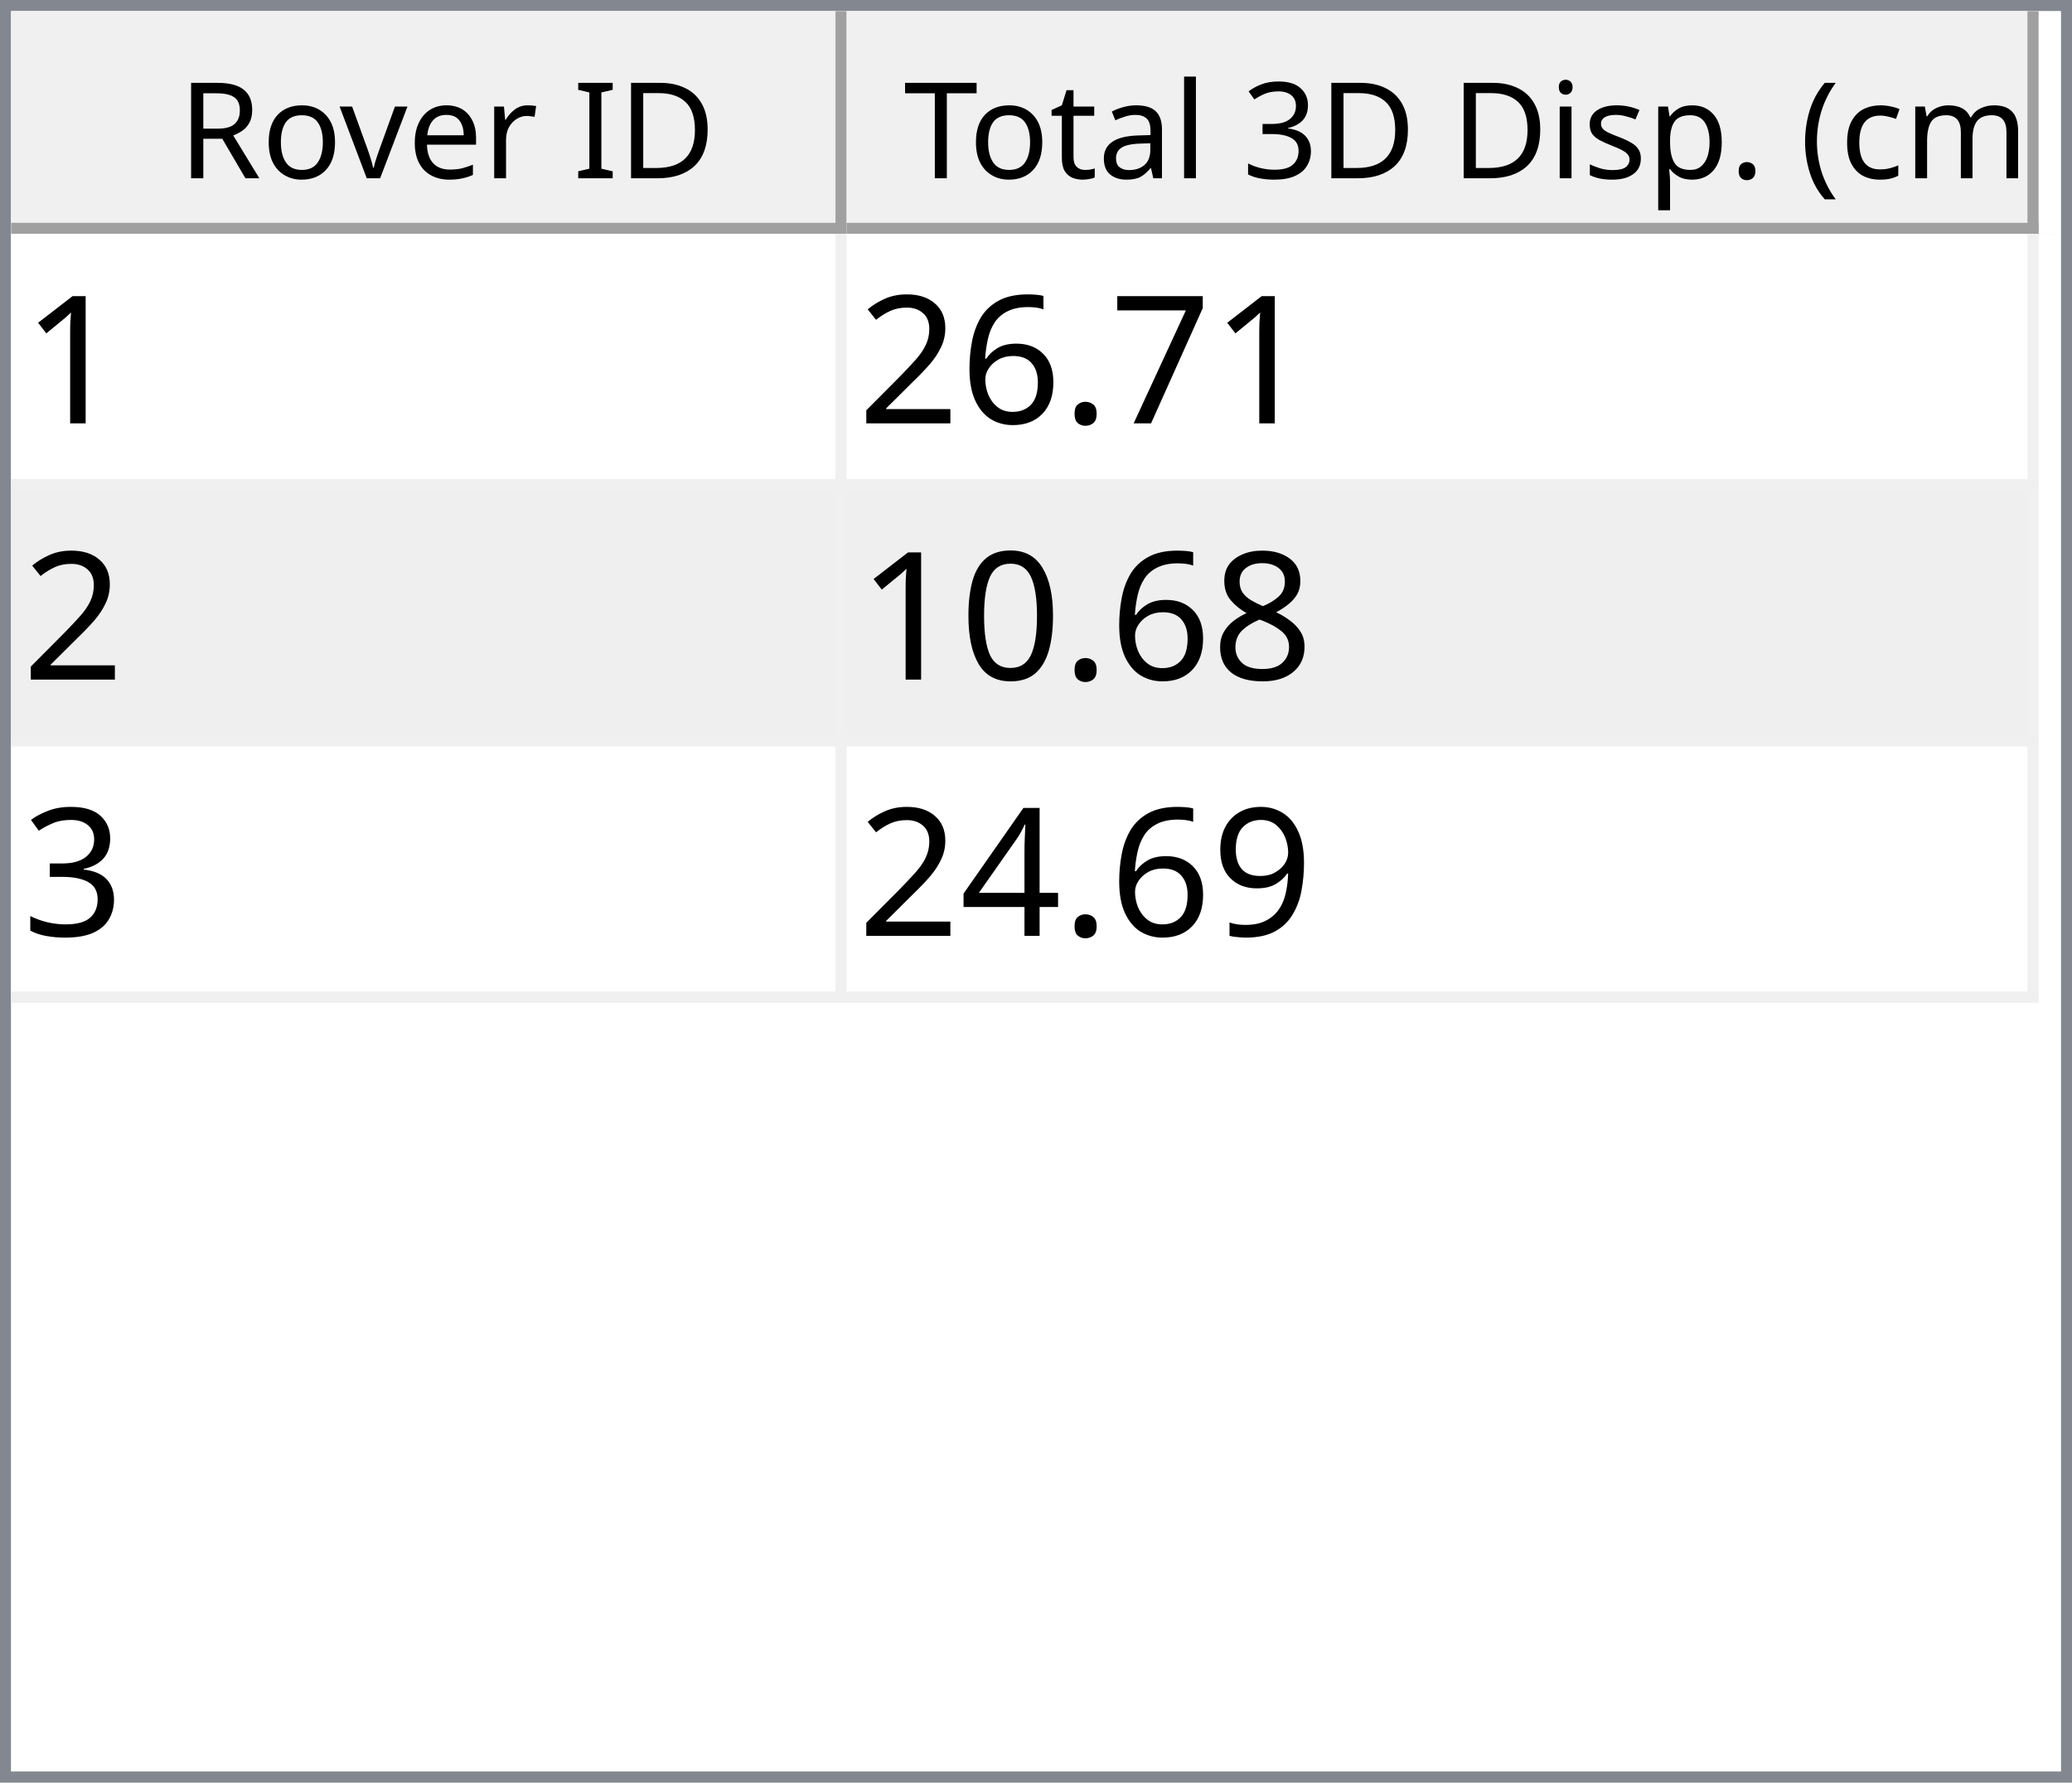
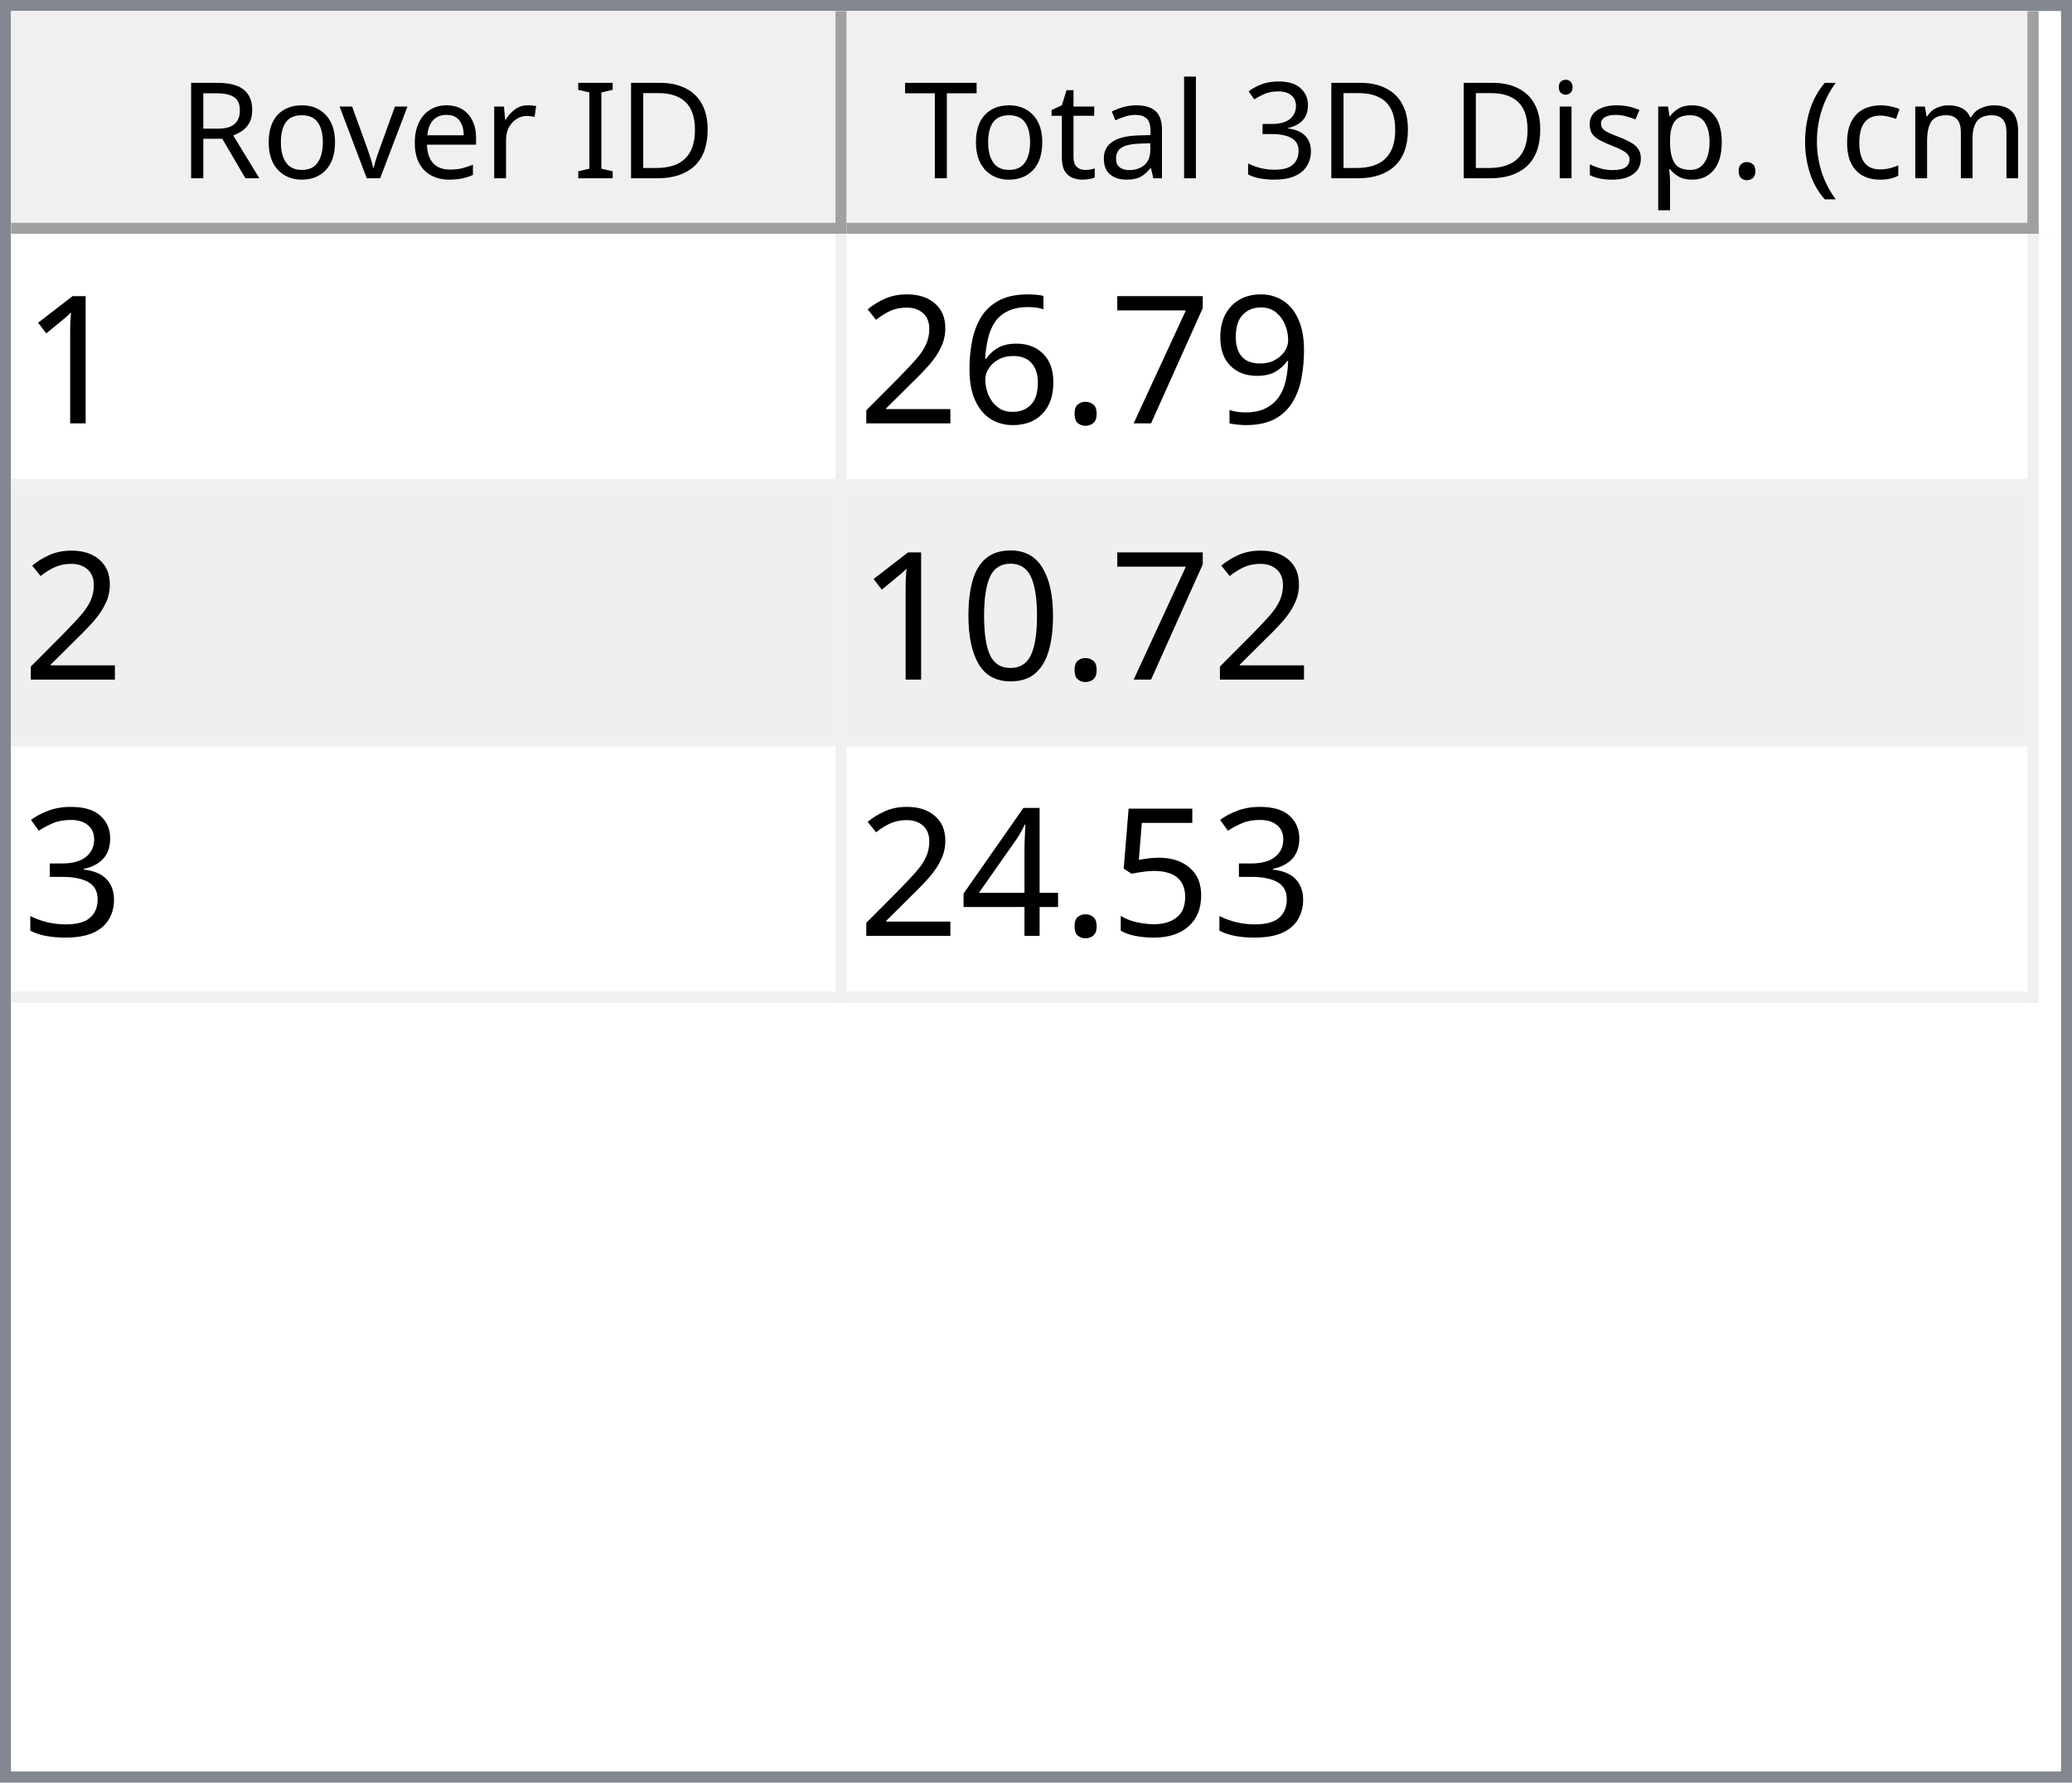
<svg xmlns="http://www.w3.org/2000/svg" style="fill-opacity:1; color-rendering:auto; color-interpolation:auto; text-rendering:auto; stroke:black; stroke-linecap:square; stroke-miterlimit:10; shape-rendering:auto; stroke-opacity:1; fill:black; stroke-dasharray:none; font-weight:normal; stroke-width:1; font-family:'Dialog'; font-style:normal; stroke-linejoin:miter; font-size:12px; stroke-dashoffset:0; image-rendering:auto;" width="186" height="160">
  <defs id="genericDefs" />
  <g>
    <defs id="defs1">
      <clipPath clipPathUnits="userSpaceOnUse" id="clipPath1">
        <path d="M0 0 L186 0 L186 160 L0 160 L0 0 Z" />
      </clipPath>
      <clipPath clipPathUnits="userSpaceOnUse" id="clipPath2">
        <path d="M0 0 L0 160 L186 160 L186 0 Z" />
      </clipPath>
      <clipPath clipPathUnits="userSpaceOnUse" id="clipPath3">
        <path d="M0 0 L0 20 L184 20 L184 0 Z" />
      </clipPath>
      <clipPath clipPathUnits="userSpaceOnUse" id="clipPath4">
        <path d="M0 0 L0 20 L75 20 L75 0 Z" />
      </clipPath>
      <clipPath clipPathUnits="userSpaceOnUse" id="clipPath5">
        <path d="M1 1 L1 19 L74 19 L74 1 Z" />
      </clipPath>
      <clipPath clipPathUnits="userSpaceOnUse" id="clipPath6">
        <path d="M0 0 L0 18 L73 18 L73 0 Z" />
      </clipPath>
      <clipPath clipPathUnits="userSpaceOnUse" id="clipPath7">
        <path d="M-0.5 -0.5 L-0.5 19.5 L74.5 19.5 L74.5 -0.5 Z" />
      </clipPath>
      <clipPath clipPathUnits="userSpaceOnUse" id="clipPath8">
        <path d="M0 0 L0 20 L107 20 L107 0 Z" />
      </clipPath>
      <clipPath clipPathUnits="userSpaceOnUse" id="clipPath9">
        <path d="M1 1 L1 19 L106 19 L106 1 Z" />
      </clipPath>
      <clipPath clipPathUnits="userSpaceOnUse" id="clipPath10">
        <path d="M0 0 L0 18 L105 18 L105 0 Z" />
      </clipPath>
      <clipPath clipPathUnits="userSpaceOnUse" id="clipPath11">
        <path d="M-0.5 -0.5 L-0.5 19.5 L106.5 19.5 L106.5 -0.5 Z" />
      </clipPath>
      <clipPath clipPathUnits="userSpaceOnUse" id="clipPath12">
        <path d="M0 0 L0 138 L184 138 L184 0 Z" />
      </clipPath>
      <clipPath clipPathUnits="userSpaceOnUse" id="clipPath13">
        <path d="M0 0 L0 69 L182 69 L182 0 Z" />
      </clipPath>
      <clipPath clipPathUnits="userSpaceOnUse" id="clipPath14">
        <path d="M-0.5 -0.5 L-0.5 68.5 L181.5 68.5 L181.5 -0.5 Z" />
      </clipPath>
      <clipPath clipPathUnits="userSpaceOnUse" id="clipPath15">
        <path d="M0 0 L0 22 L74 22 L74 0 Z" />
      </clipPath>
      <clipPath clipPathUnits="userSpaceOnUse" id="clipPath16">
        <path d="M0 0 L0 22 L106 22 L106 0 Z" />
      </clipPath>
      <font horiz-adv-x="64.551" id="font1">
        <font-face ascent="107.91" descent="25.098" units-per-em="100" style="font-style:normal; font-family:Segoe UI; font-weight:normal;" />
        <missing-glyph horiz-adv-x="64.551" d="M8.109 0 L8.109 68.266 L56.453 68.266 L56.453 0 L8.109 0 ZM15.328 7.234 L49.219 7.234 L49.219 61.031 L15.328 61.031 L15.328 7.234 Z" />
        <glyph unicode="D" horiz-adv-x="70.117" d="M9.188 0 L9.188 70.016 L28.516 70.016 Q65.531 70.016 65.531 35.891 Q65.531 19.672 55.25 9.836 Q44.969 0 27.734 0 L9.188 0 ZM17.391 62.594 L17.391 7.422 L27.828 7.422 Q41.609 7.422 49.273 14.797 Q56.938 22.172 56.938 35.688 Q56.938 62.594 28.328 62.594 L17.391 62.594 Z" />
        <glyph unicode="I" horiz-adv-x="26.611" d="M17.391 0 L9.188 0 L9.188 70.016 L17.391 70.016 L17.391 0 Z" />
        <glyph unicode=" " horiz-adv-x="27.393" d="" />
        <glyph unicode="r" horiz-adv-x="34.766" d="M34.188 41.891 Q32.078 43.5 28.125 43.5 Q23 43.5 19.555 38.672 Q16.109 33.844 16.109 25.484 L16.109 0 L8.109 0 L8.109 50 L16.109 50 L16.109 39.703 L16.312 39.703 Q18.016 44.969 21.531 47.922 Q25.047 50.875 29.391 50.875 Q32.516 50.875 34.188 50.203 L34.188 41.891 Z" />
        <glyph unicode="e" horiz-adv-x="52.295" d="M48.297 23 L12.984 23 Q13.188 14.656 17.484 10.109 Q21.781 5.562 29.297 5.562 Q37.75 5.562 44.828 11.141 L44.828 3.609 Q38.234 -1.172 27.391 -1.172 Q16.797 -1.172 10.742 5.641 Q4.688 12.453 4.688 24.812 Q4.688 36.469 11.305 43.82 Q17.922 51.172 27.734 51.172 Q37.547 51.172 42.922 44.828 Q48.297 38.484 48.297 27.203 L48.297 23 ZM40.094 29.781 Q40.047 36.719 36.75 40.578 Q33.453 44.438 27.594 44.438 Q21.922 44.438 17.969 40.383 Q14.016 36.328 13.094 29.781 L40.094 29.781 Z" />
        <glyph unicode="v" horiz-adv-x="47.9" d="M47.406 50 L27.484 0 L19.625 0 L0.688 50 L9.469 50 L22.172 13.672 Q23.578 9.672 23.922 6.688 L24.125 6.688 Q24.609 10.453 25.688 13.484 L38.969 50 L47.406 50 Z" />
        <glyph unicode="o" horiz-adv-x="58.594" d="M29 -1.172 Q17.922 -1.172 11.305 5.836 Q4.688 12.844 4.688 24.422 Q4.688 37.016 11.57 44.094 Q18.453 51.172 30.172 51.172 Q41.359 51.172 47.633 44.289 Q53.906 37.406 53.906 25.203 Q53.906 13.234 47.141 6.031 Q40.375 -1.172 29 -1.172 ZM29.594 44.438 Q21.875 44.438 17.383 39.188 Q12.891 33.938 12.891 24.703 Q12.891 15.828 17.43 10.695 Q21.969 5.562 29.594 5.562 Q37.359 5.562 41.531 10.594 Q45.703 15.625 45.703 24.906 Q45.703 34.281 41.531 39.359 Q37.359 44.438 29.594 44.438 Z" />
        <glyph unicode="R" horiz-adv-x="59.814" d="M59.375 0 L49.609 0 L37.891 19.625 Q36.281 22.359 34.766 24.289 Q33.25 26.219 31.664 27.438 Q30.078 28.656 28.25 29.219 Q26.422 29.781 24.125 29.781 L17.391 29.781 L17.391 0 L9.188 0 L9.188 70.016 L30.078 70.016 Q34.672 70.016 38.555 68.867 Q42.438 67.719 45.289 65.375 Q48.141 63.031 49.758 59.547 Q51.375 56.062 51.375 51.375 Q51.375 47.703 50.273 44.656 Q49.172 41.609 47.148 39.211 Q45.125 36.812 42.266 35.133 Q39.406 33.453 35.844 32.516 L35.844 32.328 Q37.594 31.547 38.891 30.547 Q40.188 29.547 41.359 28.18 Q42.531 26.812 43.68 25.078 Q44.828 23.344 46.234 21.047 L59.375 0 ZM17.391 62.594 L17.391 37.203 L28.516 37.203 Q31.594 37.203 34.203 38.133 Q36.812 39.062 38.719 40.797 Q40.625 42.531 41.703 45.047 Q42.781 47.562 42.781 50.688 Q42.781 56.297 39.141 59.445 Q35.5 62.594 28.609 62.594 L17.391 62.594 Z" />
        <glyph unicode=")" horiz-adv-x="30.176" d="M8.297 -15.922 L1.172 -15.922 Q16.406 2.344 16.406 26.812 Q16.406 51.469 1.078 70.016 L8.297 70.016 Q23.531 52.156 23.531 26.703 Q23.531 1.375 8.297 -15.922 Z" />
        <glyph unicode="m" horiz-adv-x="86.133" d="M79.109 0 L71.094 0 L71.094 28.719 Q71.094 37.016 68.531 40.727 Q65.969 44.438 59.906 44.438 Q54.781 44.438 51.195 39.75 Q47.609 35.062 47.609 28.516 L47.609 0 L39.594 0 L39.594 29.688 Q39.594 44.438 28.219 44.438 Q22.953 44.438 19.531 40.016 Q16.109 35.594 16.109 28.516 L16.109 0 L8.109 0 L8.109 50 L16.109 50 L16.109 42.094 L16.312 42.094 Q21.625 51.172 31.844 51.172 Q36.969 51.172 40.773 48.312 Q44.578 45.453 46 40.828 Q51.562 51.172 62.594 51.172 Q79.109 51.172 79.109 30.812 L79.109 0 Z" />
        <glyph unicode="c" horiz-adv-x="46.191" d="M42.188 2.297 Q36.422 -1.172 28.516 -1.172 Q17.828 -1.172 11.258 5.789 Q4.688 12.75 4.688 23.828 Q4.688 36.188 11.766 43.68 Q18.844 51.172 30.672 51.172 Q37.25 51.172 42.281 48.734 L42.281 40.531 Q36.719 44.438 30.375 44.438 Q22.703 44.438 17.797 38.945 Q12.891 33.453 12.891 24.516 Q12.891 15.719 17.508 10.641 Q22.125 5.562 29.891 5.562 Q36.422 5.562 42.188 9.906 L42.188 2.297 Z" />
        <glyph unicode="(" horiz-adv-x="30.176" d="M29.109 -15.922 L21.969 -15.922 Q6.844 1.375 6.844 26.703 Q6.844 52.156 21.969 70.016 L29.203 70.016 Q13.875 51.469 13.875 26.812 Q13.875 2.344 29.109 -15.922 Z" />
        <glyph unicode="." horiz-adv-x="21.68" d="M10.891 -1.078 Q8.641 -1.078 7.055 0.539 Q5.469 2.156 5.469 4.391 Q5.469 6.641 7.055 8.273 Q8.641 9.906 10.891 9.906 Q13.188 9.906 14.797 8.273 Q16.406 6.641 16.406 4.391 Q16.406 2.156 14.797 0.539 Q13.188 -1.078 10.891 -1.078 Z" />
        <glyph unicode="p" horiz-adv-x="58.789" d="M16.312 7.234 L16.109 7.234 L16.109 -23 L8.109 -23 L8.109 50 L16.109 50 L16.109 41.219 L16.312 41.219 Q22.219 51.172 33.594 51.172 Q43.266 51.172 48.688 44.461 Q54.109 37.75 54.109 26.469 Q54.109 13.922 48 6.375 Q41.891 -1.172 31.297 -1.172 Q21.578 -1.172 16.312 7.234 ZM16.109 27.391 L16.109 20.406 Q16.109 14.203 20.141 9.883 Q24.172 5.562 30.375 5.562 Q37.641 5.562 41.773 11.133 Q45.906 16.703 45.906 26.609 Q45.906 34.969 42.047 39.703 Q38.188 44.438 31.594 44.438 Q24.609 44.438 20.359 39.578 Q16.109 34.719 16.109 27.391 Z" />
        <glyph unicode="s" horiz-adv-x="42.432" d="M5.078 1.812 L5.078 10.406 Q11.625 5.562 19.484 5.562 Q30.031 5.562 30.031 12.594 Q30.031 14.594 29.125 15.992 Q28.219 17.391 26.68 18.461 Q25.141 19.531 23.07 20.383 Q21 21.234 18.609 22.172 Q15.281 23.484 12.766 24.828 Q10.25 26.172 8.57 27.859 Q6.891 29.547 6.031 31.695 Q5.172 33.844 5.172 36.719 Q5.172 40.234 6.789 42.945 Q8.406 45.656 11.086 47.484 Q13.766 49.312 17.211 50.242 Q20.656 51.172 24.312 51.172 Q30.812 51.172 35.938 48.922 L35.938 40.828 Q30.422 44.438 23.25 44.438 Q21 44.438 19.195 43.922 Q17.391 43.406 16.094 42.477 Q14.797 41.547 14.086 40.258 Q13.375 38.969 13.375 37.406 Q13.375 35.453 14.086 34.133 Q14.797 32.812 16.164 31.789 Q17.531 30.766 19.484 29.938 Q21.438 29.109 23.922 28.125 Q27.25 26.859 29.883 25.516 Q32.516 24.172 34.375 22.484 Q36.234 20.797 37.234 18.602 Q38.234 16.406 38.234 13.375 Q38.234 9.672 36.602 6.938 Q34.969 4.203 32.234 2.398 Q29.5 0.594 25.93 -0.289 Q22.359 -1.172 18.453 -1.172 Q10.75 -1.172 5.078 1.812 Z" />
        <glyph unicode="i" horiz-adv-x="24.219" d="M12.203 62.703 Q10.062 62.703 8.547 64.164 Q7.031 65.625 7.031 67.875 Q7.031 70.125 8.547 71.609 Q10.062 73.094 12.203 73.094 Q14.406 73.094 15.945 71.609 Q17.484 70.125 17.484 67.875 Q17.484 65.719 15.945 64.211 Q14.406 62.703 12.203 62.703 ZM16.109 0 L8.109 0 L8.109 50 L16.109 50 L16.109 0 Z" />
        <glyph unicode="3" horiz-adv-x="53.906" d="M46.531 19.828 Q46.531 15.094 44.75 11.211 Q42.969 7.328 39.719 4.57 Q36.469 1.812 31.93 0.297 Q27.391 -1.219 21.922 -1.219 Q11.922 -1.219 6 2.594 L6 11.188 Q13.094 5.609 22.219 5.609 Q25.875 5.609 28.828 6.539 Q31.781 7.469 33.906 9.227 Q36.031 10.984 37.18 13.477 Q38.328 15.969 38.328 19.094 Q38.328 32.812 18.797 32.812 L12.984 32.812 L12.984 39.594 L18.5 39.594 Q35.797 39.594 35.797 52.484 Q35.797 64.406 22.609 64.406 Q15.188 64.406 8.688 59.422 L8.688 67.188 Q15.375 71.188 24.609 71.188 Q29 71.188 32.57 69.969 Q36.141 68.75 38.68 66.555 Q41.219 64.359 42.609 61.281 Q44 58.203 44 54.5 Q44 40.672 30.031 36.719 L30.031 36.531 Q33.594 36.141 36.625 34.797 Q39.656 33.453 41.852 31.305 Q44.047 29.156 45.289 26.25 Q46.531 23.344 46.531 19.828 Z" />
        <glyph unicode="l" horiz-adv-x="24.219" d="M16.109 0 L8.109 0 L8.109 74.031 L16.109 74.031 L16.109 0 Z" />
        <glyph unicode="a" horiz-adv-x="50.879" d="M43.891 0 L35.891 0 L35.891 7.812 L35.688 7.812 Q30.469 -1.172 20.312 -1.172 Q12.844 -1.172 8.617 2.781 Q4.391 6.734 4.391 13.281 Q4.391 27.297 20.906 29.594 L35.891 31.688 Q35.891 44.438 25.594 44.438 Q16.547 44.438 9.281 38.281 L9.281 46.484 Q16.656 51.172 26.266 51.172 Q43.891 51.172 43.891 32.516 L43.891 0 ZM35.891 25.297 L23.828 23.641 Q18.266 22.859 15.43 20.875 Q12.594 18.891 12.594 13.875 Q12.594 10.203 15.211 7.883 Q17.828 5.562 22.172 5.562 Q28.125 5.562 32.008 9.742 Q35.891 13.922 35.891 20.312 L35.891 25.297 Z" />
        <glyph unicode="t" horiz-adv-x="33.887" d="M31.297 0.484 Q28.469 -1.078 23.828 -1.078 Q10.688 -1.078 10.688 13.578 L10.688 43.172 L2.094 43.172 L2.094 50 L10.688 50 L10.688 62.203 L18.703 64.797 L18.703 50 L31.297 50 L31.297 43.172 L18.703 43.172 L18.703 14.984 Q18.703 9.969 20.414 7.82 Q22.125 5.672 26.078 5.672 Q29.109 5.672 31.297 7.328 L31.297 0.484 Z" />
        <glyph unicode="T" horiz-adv-x="52.393" d="M50.594 62.594 L30.375 62.594 L30.375 0 L22.172 0 L22.172 62.594 L2 62.594 L2 70.016 L50.594 70.016 L50.594 62.594 Z" />
      </font>
      <font horiz-adv-x="75.0" id="font2">
        <font-face ascent="100.537" descent="21.973" units-per-em="100" style="font-style:normal; font-family:sans-serif; font-weight:normal;" />
        <missing-glyph horiz-adv-x="75.0" d="M12.5 0 L12.5 62.5 L62.5 62.5 L62.5 0 L12.5 0 ZM14.062 1.562 L60.938 1.562 L60.938 60.938 L14.062 60.938 L14.062 1.562 Z" />
        <glyph unicode="1" horiz-adv-x="55.615" d="M37.25 0 L28.469 0 L28.469 56 Q25.297 52.984 20.141 49.953 Q14.984 46.922 10.891 45.406 L10.891 53.906 Q18.266 57.375 23.781 62.305 Q29.297 67.234 31.594 71.875 L37.25 71.875 L37.25 0 Z" />
+         <glyph unicode="9" horiz-adv-x="55.615" d="M5.469 16.547 L13.922 17.328 Q14.984 11.375 18.016 8.688 Q21.047 6 25.781 6 Q29.828 6 32.883 7.859 Q35.938 9.719 37.891 12.82 Q39.844 15.922 41.164 21.195 Q42.484 26.469 42.484 31.938 Q42.484 32.516 42.438 33.688 Q39.797 29.5 35.234 26.883 Q30.672 24.266 25.344 24.266 Q16.453 24.266 10.305 30.711 Q4.156 37.156 4.156 47.703 Q4.156 58.594 10.578 65.234 Q17 71.875 26.656 71.875 Q33.641 71.875 39.43 68.117 Q45.219 64.359 48.219 57.398 Q51.219 50.438 51.219 37.25 Q51.219 23.531 48.242 15.406 Q45.266 7.281 39.383 3.031 Q33.5 -1.219 25.594 -1.219 Q17.188 -1.219 11.867 3.445 Q6.547 8.109 5.469 16.547 ZM41.453 48.141 Q41.453 55.719 37.43 60.156 Q33.406 64.594 27.734 64.594 Q21.875 64.594 17.531 59.812 Q13.188 55.031 13.188 47.406 Q13.188 40.578 17.312 36.305 Q21.438 32.031 27.484 32.031 Q33.594 32.031 37.523 36.305 Q41.453 40.578 41.453 48.141 Z" />
        <glyph unicode="7" horiz-adv-x="55.615" d="M4.734 62.203 L4.734 70.656 L51.078 70.656 L51.078 63.812 Q44.234 56.547 37.523 44.484 Q30.812 32.422 27.156 19.672 Q24.516 10.688 23.781 0 L14.75 0 Q14.891 8.453 18.062 20.414 Q21.234 32.375 27.172 43.484 Q33.109 54.594 39.797 62.203 L4.734 62.203 Z" />
        <glyph unicode="." horiz-adv-x="27.783" d="M9.078 0 L9.078 10.016 L19.094 10.016 L19.094 0 L9.078 0 Z" />
        <glyph unicode="6" horiz-adv-x="55.615" d="M49.75 54.047 L41.016 53.375 Q39.844 58.547 37.703 60.891 Q34.125 64.656 28.906 64.656 Q24.703 64.656 21.531 62.312 Q17.391 59.281 14.992 53.469 Q12.594 47.656 12.5 36.922 Q15.672 41.75 20.266 44.094 Q24.859 46.438 29.891 46.438 Q38.672 46.438 44.852 39.969 Q51.031 33.5 51.031 23.25 Q51.031 16.5 48.125 10.719 Q45.219 4.938 40.141 1.859 Q35.062 -1.219 28.609 -1.219 Q17.625 -1.219 10.695 6.859 Q3.766 14.938 3.766 33.5 Q3.766 54.25 11.422 63.672 Q18.109 71.875 29.438 71.875 Q37.891 71.875 43.289 67.141 Q48.688 62.406 49.75 54.047 ZM13.875 23.188 Q13.875 18.656 15.797 14.508 Q17.719 10.359 21.188 8.18 Q24.656 6 28.469 6 Q34.031 6 38.039 10.492 Q42.047 14.984 42.047 22.703 Q42.047 30.125 38.086 34.398 Q34.125 38.672 28.125 38.672 Q22.172 38.672 18.023 34.398 Q13.875 30.125 13.875 23.188 Z" />
        <glyph unicode="2" horiz-adv-x="55.615" d="M50.344 8.453 L50.344 0 L3.031 0 Q2.938 3.172 4.047 6.109 Q5.859 10.938 9.836 15.625 Q13.812 20.312 21.344 26.469 Q33.016 36.031 37.117 41.625 Q41.219 47.219 41.219 52.203 Q41.219 57.422 37.477 61.008 Q33.734 64.594 27.734 64.594 Q21.391 64.594 17.578 60.789 Q13.766 56.984 13.719 50.25 L4.688 51.172 Q5.609 61.281 11.664 66.578 Q17.719 71.875 27.938 71.875 Q38.234 71.875 44.242 66.164 Q50.25 60.453 50.25 52 Q50.25 47.703 48.492 43.555 Q46.734 39.406 42.656 34.812 Q38.578 30.219 29.109 22.219 Q21.188 15.578 18.945 13.211 Q16.703 10.844 15.234 8.453 L50.344 8.453 Z" />
-         <glyph unicode="8" horiz-adv-x="55.615" d="M17.672 38.812 Q12.203 40.828 9.57 44.539 Q6.938 48.25 6.938 53.422 Q6.938 61.234 12.555 66.555 Q18.172 71.875 27.484 71.875 Q36.859 71.875 42.578 66.43 Q48.297 60.984 48.297 53.172 Q48.297 48.188 45.68 44.508 Q43.062 40.828 37.75 38.812 Q44.344 36.672 47.781 31.883 Q51.219 27.094 51.219 20.453 Q51.219 11.281 44.727 5.031 Q38.234 -1.219 27.641 -1.219 Q17.047 -1.219 10.547 5.055 Q4.047 11.328 4.047 20.703 Q4.047 27.688 7.594 32.398 Q11.141 37.109 17.672 38.812 ZM15.922 53.719 Q15.922 48.641 19.195 45.414 Q22.469 42.188 27.688 42.188 Q32.766 42.188 36.016 45.383 Q39.266 48.578 39.266 53.219 Q39.266 58.062 35.914 61.359 Q32.562 64.656 27.594 64.656 Q22.562 64.656 19.242 61.43 Q15.922 58.203 15.922 53.719 ZM13.094 20.656 Q13.094 16.891 14.875 13.375 Q16.656 9.859 20.172 7.93 Q23.688 6 27.734 6 Q34.031 6 38.133 10.055 Q42.234 14.109 42.234 20.359 Q42.234 26.703 38.016 30.859 Q33.797 35.016 27.438 35.016 Q21.234 35.016 17.164 30.914 Q13.094 26.812 13.094 20.656 Z" />
        <glyph unicode="0" horiz-adv-x="55.615" d="M4.156 35.297 Q4.156 48 6.766 55.742 Q9.375 63.484 14.523 67.68 Q19.672 71.875 27.484 71.875 Q33.25 71.875 37.594 69.555 Q41.938 67.234 44.773 62.867 Q47.609 58.5 49.219 52.227 Q50.828 45.953 50.828 35.297 Q50.828 22.703 48.242 14.969 Q45.656 7.234 40.508 3.008 Q35.359 -1.219 27.484 -1.219 Q17.141 -1.219 11.234 6.203 Q4.156 15.141 4.156 35.297 ZM13.188 35.297 Q13.188 17.672 17.312 11.836 Q21.438 6 27.484 6 Q33.547 6 37.672 11.859 Q41.797 17.719 41.797 35.297 Q41.797 52.984 37.672 58.789 Q33.547 64.594 27.391 64.594 Q21.344 64.594 17.719 59.469 Q13.188 52.938 13.188 35.297 Z" />
        <glyph unicode="3" horiz-adv-x="55.615" d="M4.203 18.891 L12.984 20.062 Q14.5 12.594 18.141 9.297 Q21.781 6 27 6 Q33.203 6 37.477 10.297 Q41.75 14.594 41.75 20.953 Q41.75 27 37.797 30.93 Q33.844 34.859 27.734 34.859 Q25.25 34.859 21.531 33.891 L22.516 41.609 Q23.391 41.5 23.922 41.5 Q29.547 41.5 34.039 44.43 Q38.531 47.359 38.531 53.469 Q38.531 58.297 35.258 61.477 Q31.984 64.656 26.812 64.656 Q21.688 64.656 18.266 61.43 Q14.844 58.203 13.875 51.766 L5.078 53.328 Q6.688 62.156 12.398 67.016 Q18.109 71.875 26.609 71.875 Q32.469 71.875 37.398 69.359 Q42.328 66.844 44.945 62.5 Q47.562 58.156 47.562 53.266 Q47.562 48.641 45.07 44.828 Q42.578 41.016 37.703 38.766 Q44.047 37.312 47.562 32.695 Q51.078 28.078 51.078 21.141 Q51.078 11.766 44.242 5.25 Q37.406 -1.266 26.953 -1.266 Q17.531 -1.266 11.305 4.352 Q5.078 9.969 4.203 18.891 Z" />
-         <glyph unicode="9" horiz-adv-x="55.615" d="M5.469 16.547 L13.922 17.328 Q14.984 11.375 18.016 8.688 Q21.047 6 25.781 6 Q29.828 6 32.883 7.859 Q35.938 9.719 37.891 12.82 Q39.844 15.922 41.164 21.195 Q42.484 26.469 42.484 31.938 Q42.484 32.516 42.438 33.688 Q39.797 29.5 35.234 26.883 Q30.672 24.266 25.344 24.266 Q16.453 24.266 10.305 30.711 Q4.156 37.156 4.156 47.703 Q4.156 58.594 10.578 65.234 Q17 71.875 26.656 71.875 Q33.641 71.875 39.43 68.117 Q45.219 64.359 48.219 57.398 Q51.219 50.438 51.219 37.25 Q51.219 23.531 48.242 15.406 Q45.266 7.281 39.383 3.031 Q33.5 -1.219 25.594 -1.219 Q17.188 -1.219 11.867 3.445 Q6.547 8.109 5.469 16.547 ZM41.453 48.141 Q41.453 55.719 37.43 60.156 Q33.406 64.594 27.734 64.594 Q21.875 64.594 17.531 59.812 Q13.188 55.031 13.188 47.406 Q13.188 40.578 17.312 36.305 Q21.438 32.031 27.484 32.031 Q33.594 32.031 37.523 36.305 Q41.453 40.578 41.453 48.141 Z" />
+         <glyph unicode="5" horiz-adv-x="55.615" d="M4.156 18.75 L13.375 19.531 Q14.406 12.797 18.141 9.398 Q21.875 6 27.156 6 Q33.5 6 37.891 10.789 Q42.281 15.578 42.281 23.484 Q42.281 31 38.062 35.352 Q33.844 39.703 27 39.703 Q22.75 39.703 19.336 37.773 Q15.922 35.844 13.969 32.766 L5.719 33.844 L12.641 70.609 L48.25 70.609 L48.25 62.203 L19.672 62.203 L15.828 42.969 Q22.266 47.469 29.344 47.469 Q38.719 47.469 45.164 40.969 Q51.609 34.469 51.609 24.266 Q51.609 14.547 45.953 7.469 Q39.062 -1.219 27.156 -1.219 Q17.391 -1.219 11.211 4.25 Q5.031 9.719 4.156 18.75 Z" />
        <glyph unicode="4" horiz-adv-x="55.615" d="M32.328 0 L32.328 17.141 L1.266 17.141 L1.266 25.203 L33.938 71.578 L41.109 71.578 L41.109 25.203 L50.781 25.203 L50.781 17.141 L41.109 17.141 L41.109 0 L32.328 0 ZM32.328 25.203 L32.328 57.469 L9.906 25.203 L32.328 25.203 Z" />
      </font>
    </defs>
    <g style="fill:white; stroke:white;">
      <rect x="0" y="0" width="186" style="clip-path:url(#clipPath1); stroke:none;" height="160" />
    </g>
    <g style="fill:white; text-rendering:optimizeSpeed; color-rendering:optimizeSpeed; image-rendering:optimizeSpeed; shape-rendering:crispEdges; stroke:white; color-interpolation:sRGB;">
      <rect x="0" width="186" height="160" y="0" style="stroke:none;" />
      <path style="stroke:none;" d="M0 160 L186 160 L186 0 L0 0 Z" />
    </g>
    <g style="fill:rgb(240,240,240); font-family:'Segoe UI'; stroke:rgb(240,240,240);">
      <rect x="0" y="0" width="186" style="clip-path:url(#clipPath2); stroke:none;" height="160" />
    </g>
    <g style="fill:rgb(130,135,144); font-family:'Segoe UI'; stroke:rgb(130,135,144);">
      <path d="M0 0 L186 0 L186 160 L0 160 L0 0 ZM1 1 L185 1 L185 159 L1 159 L1 1 Z" style="fill-rule:evenodd; clip-path:url(#clipPath2); stroke:none;" />
    </g>
    <g style="fill:white; font-family:'Segoe UI'; stroke:white;" transform="translate(1,1)">
      <rect x="0" y="0" width="184" style="clip-path:url(#clipPath3); stroke:none;" height="20" />
    </g>
    <g style="fill:rgb(240,240,240); font-family:'Segoe UI'; stroke:rgb(240,240,240);" transform="translate(1,1)">
      <rect x="0" y="0" width="75" style="clip-path:url(#clipPath4); stroke:none;" height="20" />
    </g>
    <g style="font-family:'Segoe UI';" transform="translate(2,2)">
      <text x="14" xml:space="preserve" y="14" style="clip-path:url(#clipPath6); stroke:none;">Rover ID</text>
    </g>
    <g style="fill:rgb(160,160,160); font-family:'Segoe UI'; stroke:rgb(160,160,160); stroke-linejoin:bevel;" transform="translate(1.5,1.5)">
      <line x1="74" x2="74" y1="0" style="fill:none; clip-path:url(#clipPath7);" y2="19" />
    </g>
    <g style="fill:rgb(160,160,160); font-family:'Segoe UI'; stroke:rgb(160,160,160); stroke-linejoin:bevel;" transform="matrix(1,0,0,1,1,1) translate(0.5,0.5)">
      <line x1="0" x2="74" y1="19" style="fill:none; clip-path:url(#clipPath7);" y2="19" />
    </g>
    <g style="fill:rgb(240,240,240); font-family:'Segoe UI'; stroke:rgb(240,240,240);" transform="translate(76,1)">
      <rect x="0" y="0" width="107" style="clip-path:url(#clipPath8); stroke:none;" height="20" />
    </g>
    <g style="font-family:'Segoe UI';" transform="translate(77,2)">
      <text x="1" xml:space="preserve" y="14" style="clip-path:url(#clipPath10); stroke:none;"> Total 3D Disp. (cm)</text>
    </g>
    <g style="fill:rgb(160,160,160); font-family:'Segoe UI'; stroke:rgb(160,160,160); stroke-linejoin:bevel;" transform="translate(76.5,1.5)">
      <line x1="106" x2="106" y1="0" style="fill:none; clip-path:url(#clipPath11);" y2="19" />
    </g>
    <g style="fill:rgb(160,160,160); font-family:'Segoe UI'; stroke:rgb(160,160,160); stroke-linejoin:bevel;" transform="matrix(1,0,0,1,76,1) translate(0.5,0.5)">
      <line x1="0" x2="106" y1="19" style="fill:none; clip-path:url(#clipPath11);" y2="19" />
    </g>
    <g style="fill:white; font-family:'Segoe UI'; stroke:white;" transform="translate(1,21)">
      <rect x="0" y="0" width="184" style="clip-path:url(#clipPath12); stroke:none;" height="138" />
    </g>
    <g style="fill:rgb(240,240,240); font-size:16px; font-family:sans-serif; stroke:rgb(240,240,240);" transform="translate(1,21)">
      <rect x="0" y="0" width="182" style="clip-path:url(#clipPath13); stroke:none;" height="69" />
      <line transform="translate(0.5,0.5)" x1="0" x2="181" y1="22" style="clip-path:url(#clipPath14); fill:none; stroke-linejoin:bevel;" y2="22" />
    </g>
    <g transform="matrix(1,0,0,1,1,21) translate(0.5,0.5)" style="fill:rgb(240,240,240); font-size:16px; font-family:sans-serif; stroke:rgb(240,240,240); stroke-linejoin:bevel;">
      <line x1="0" x2="181" y1="45" style="fill:none; clip-path:url(#clipPath14);" y2="45" />
    </g>
    <g transform="matrix(1,0,0,1,1,21) translate(0.5,0.5)" style="fill:rgb(240,240,240); font-size:16px; font-family:sans-serif; stroke:rgb(240,240,240); stroke-linejoin:bevel;">
      <line x1="0" x2="181" y1="68" style="fill:none; clip-path:url(#clipPath14);" y2="68" />
    </g>
    <g transform="matrix(1,0,0,1,1,21) translate(0.5,0.5)" style="fill:rgb(240,240,240); font-size:16px; font-family:sans-serif; stroke:rgb(240,240,240); stroke-linejoin:bevel;">
      <line x1="74" x2="74" y1="0" style="fill:none; clip-path:url(#clipPath14);" y2="68" />
    </g>
    <g transform="matrix(1,0,0,1,1,21) translate(0.5,0.5)" style="fill:rgb(240,240,240); font-size:16px; font-family:sans-serif; stroke:rgb(240,240,240); stroke-linejoin:bevel;">
      <line x1="181" x2="181" y1="0" style="fill:none; clip-path:url(#clipPath14);" y2="68" />
    </g>
    <g style="fill:white; font-size:16px; font-family:sans-serif; stroke:white;" transform="matrix(1,0,0,1,1,21)">
      <rect x="0" y="0" width="74" style="clip-path:url(#clipPath15); stroke:none;" height="22" />
      <text x="1" y="17" style="fill:black; clip-path:url(#clipPath15); stroke:none;" xml:space="preserve">1</text>
    </g>
    <g style="fill:white; font-size:16px; font-family:sans-serif; stroke:white;" transform="matrix(1,0,0,1,1,21) translate(75,0)">
      <rect x="0" y="0" width="106" style="clip-path:url(#clipPath16); stroke:none;" height="22" />
-       <text x="1" y="17" style="fill:black; clip-path:url(#clipPath16); stroke:none;" xml:space="preserve">26.71</text>
+       <text x="1" y="17" style="fill:black; clip-path:url(#clipPath16); stroke:none;" xml:space="preserve">26.79</text>
    </g>
    <g style="fill:rgb(239,239,239); font-size:16px; font-family:sans-serif; stroke:rgb(239,239,239);" transform="matrix(1,0,0,1,1,21) translate(0,23)">
      <rect x="0" y="0" width="74" style="clip-path:url(#clipPath15); stroke:none;" height="22" />
      <text x="1" y="17" style="fill:black; clip-path:url(#clipPath15); stroke:none;" xml:space="preserve">2</text>
    </g>
    <g style="fill:rgb(239,239,239); font-size:16px; font-family:sans-serif; stroke:rgb(239,239,239);" transform="matrix(1,0,0,1,1,21) translate(75,23)">
      <rect x="0" y="0" width="106" style="clip-path:url(#clipPath16); stroke:none;" height="22" />
-       <text x="1" y="17" style="fill:black; clip-path:url(#clipPath16); stroke:none;" xml:space="preserve">10.68</text>
+       <text x="1" y="17" style="fill:black; clip-path:url(#clipPath16); stroke:none;" xml:space="preserve">10.72</text>
    </g>
    <g style="fill:white; font-size:16px; font-family:sans-serif; stroke:white;" transform="matrix(1,0,0,1,1,21) translate(0,46)">
      <rect x="0" y="0" width="74" style="clip-path:url(#clipPath15); stroke:none;" height="22" />
      <text x="1" y="17" style="fill:black; clip-path:url(#clipPath15); stroke:none;" xml:space="preserve">3</text>
    </g>
    <g style="fill:white; font-size:16px; font-family:sans-serif; stroke:white;" transform="matrix(1,0,0,1,1,21) translate(75,46)">
      <rect x="0" y="0" width="106" style="clip-path:url(#clipPath16); stroke:none;" height="22" />
-       <text x="1" y="17" style="fill:black; clip-path:url(#clipPath16); stroke:none;" xml:space="preserve">24.69</text>
+       <text x="1" y="17" style="fill:black; clip-path:url(#clipPath16); stroke:none;" xml:space="preserve">24.53</text>
    </g>
  </g>
</svg>
